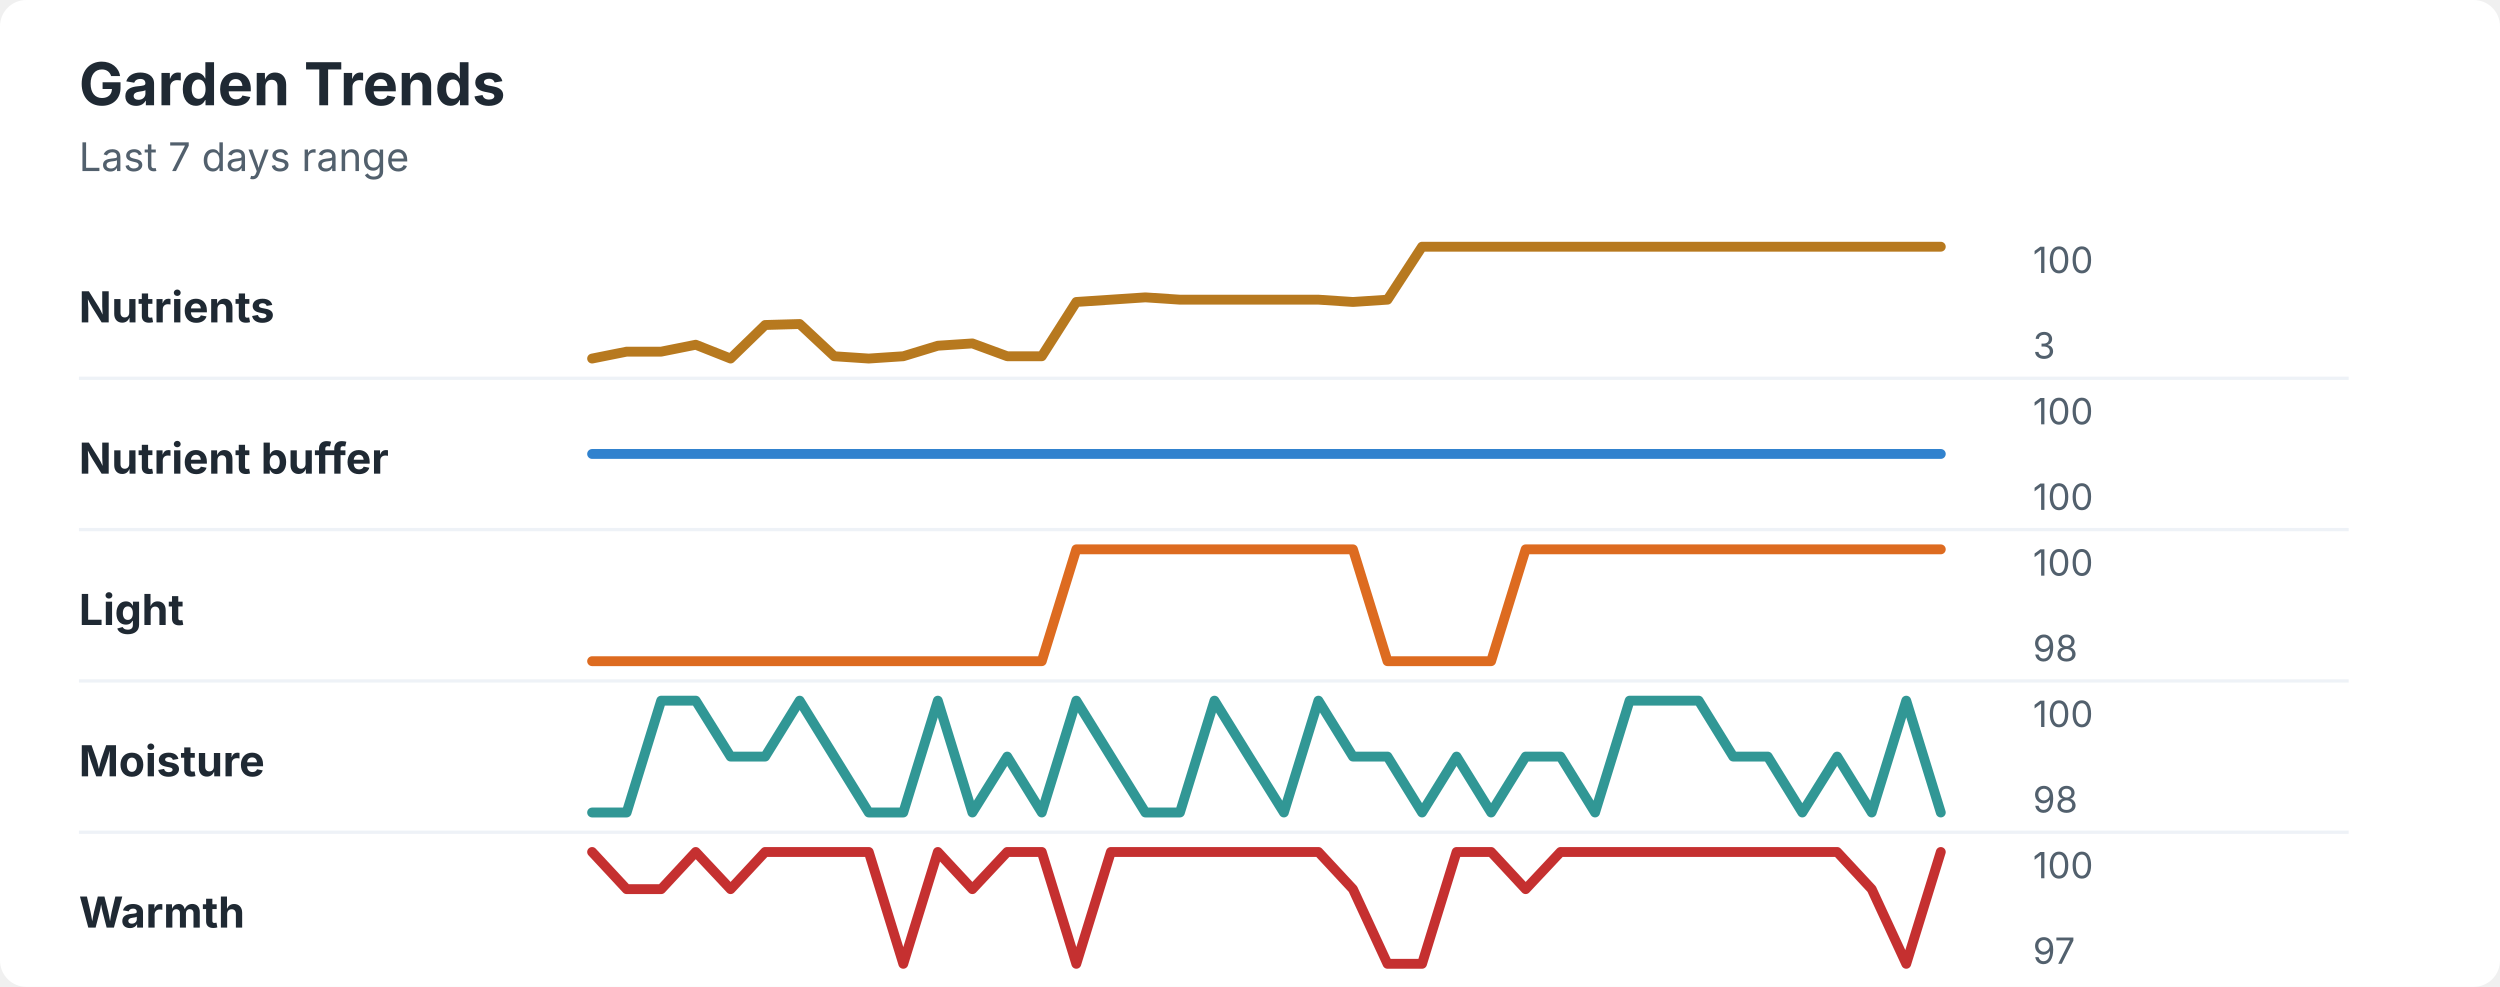
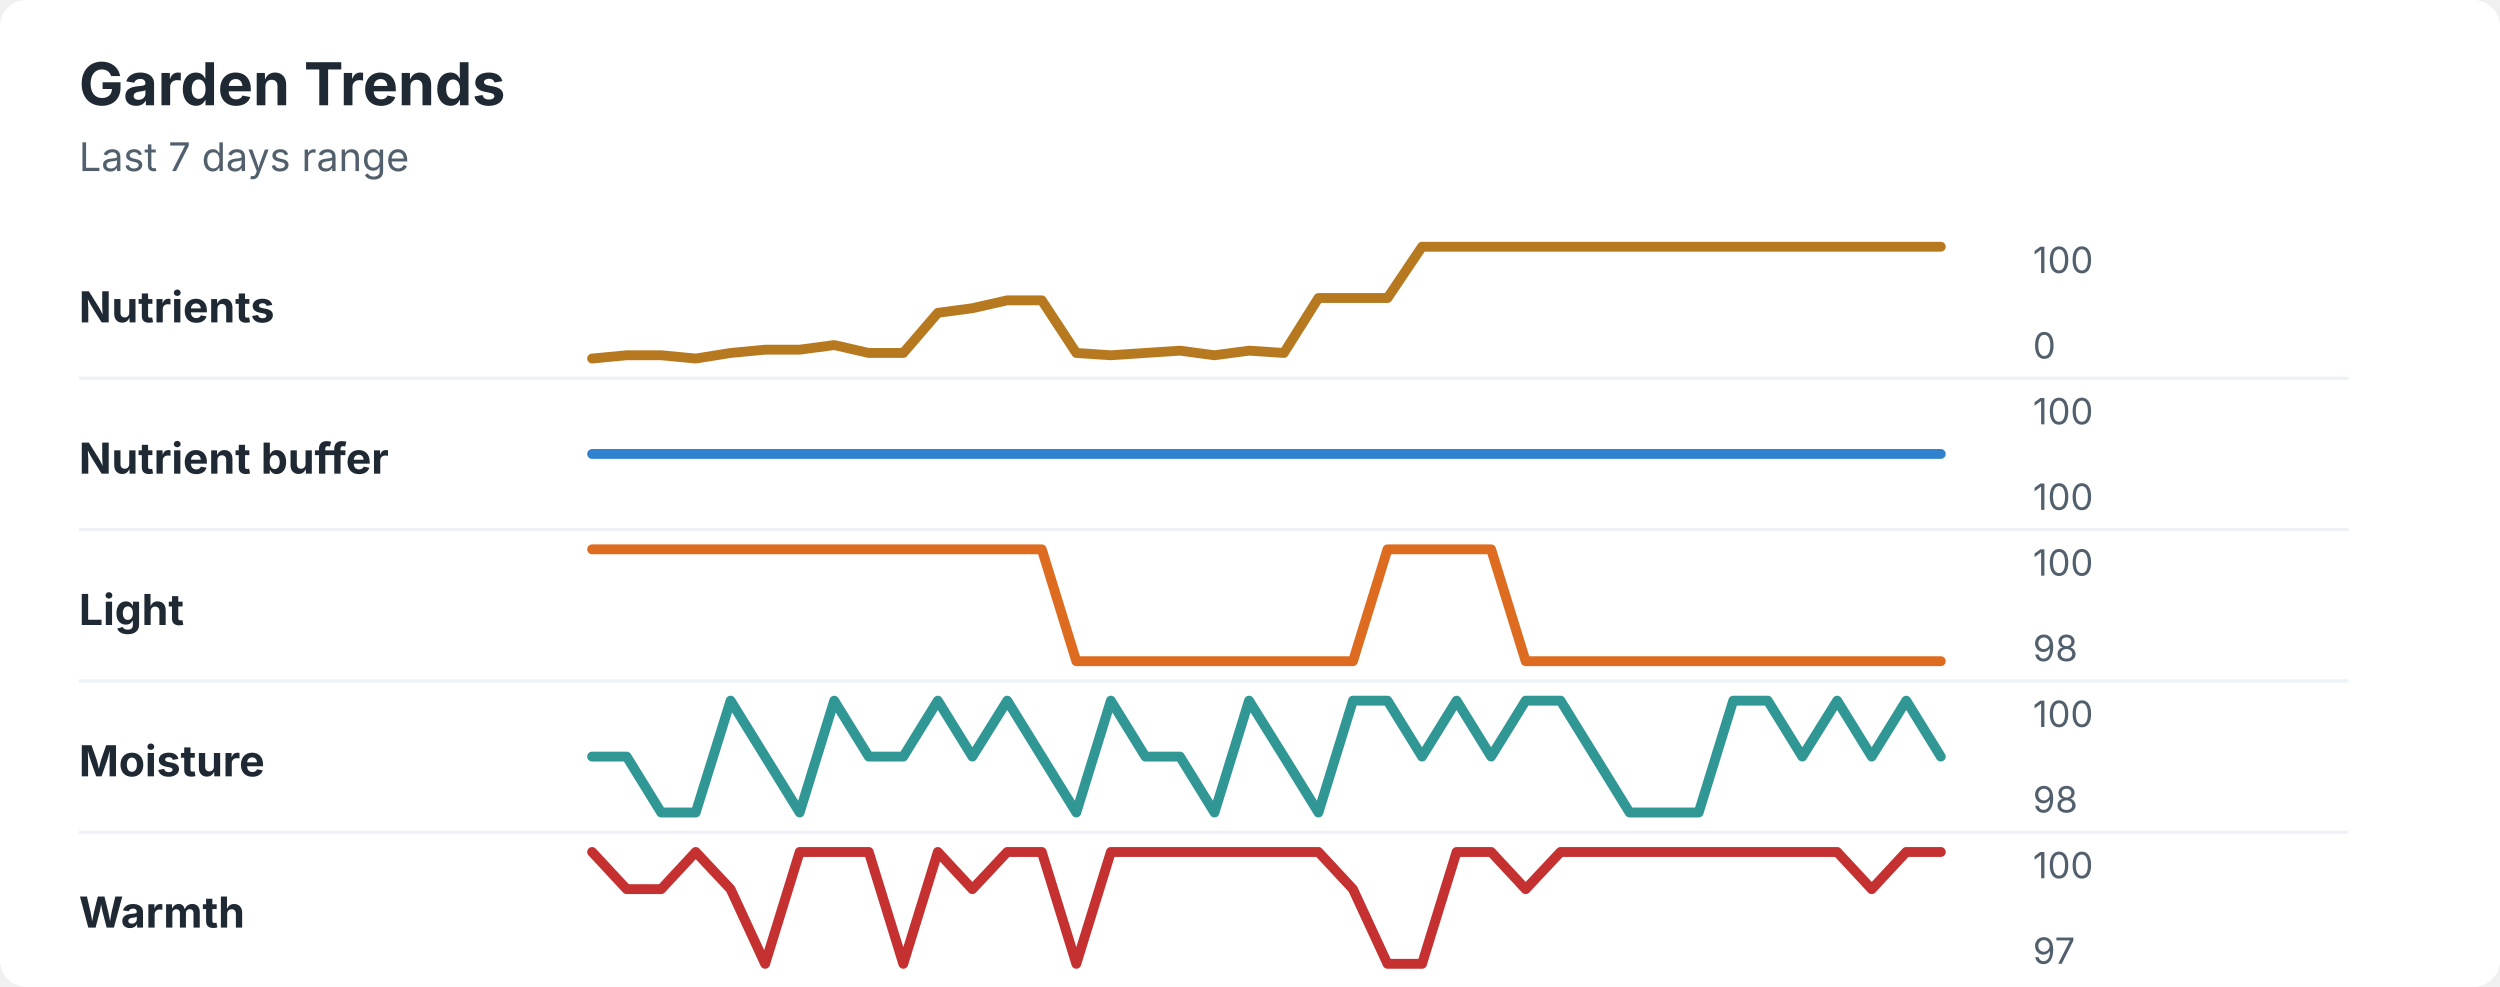
<svg xmlns="http://www.w3.org/2000/svg" width="760" height="300" viewBox="0 0 760 300" role="img" aria-labelledby="title desc">
  <rect width="760" height="300" rx="8" fill="#ffffff" />
  <style>
    text { font-family: -apple-system, BlinkMacSystemFont, "Segoe UI", sans-serif; }
    .title { font-size: 18px; font-weight: 700; fill: #1f2933; }
    .subtitle { font-size: 12px; fill: #52606d; }
    .label { font-size: 13px; font-weight: 650; fill: #1f2933; }
    .axis-value { font-size: 11px; fill: #52606d; }
    .separator { stroke: #eef2f7; stroke-width: 1; }
  </style>
  <text x="24" y="32" class="title">Garden Trends</text>
  <text x="24" y="52" class="subtitle">Last 7 days range</text>
  <text x="24" y="98" class="label">Nutrients</text>
-   <polyline points="180.0,109.0 190.5,106.9 201.0,106.9 211.5,104.8 222.1,109.0 232.6,98.8 243.1,98.5 253.6,108.3 264.1,109.0 274.6,108.3 285.1,105.1 295.6,104.4 306.2,108.3 316.7,108.3 327.2,91.8 337.7,91.1 348.2,90.4 358.7,91.1 369.2,91.1 379.7,91.1 390.3,91.1 400.8,91.1 411.3,91.8 421.8,91.1 432.3,75.0 442.8,75.0 453.3,75.0 463.8,75.0 474.4,75.0 484.9,75.0 495.4,75.0 505.9,75.0 516.4,75.0 526.9,75.0 537.4,75.0 547.9,75.0 558.5,75.0 569.0,75.0 579.5,75.0 590.0,75.0 " fill="none" stroke="#b7791f" stroke-width="3" stroke-linecap="round" stroke-linejoin="round" />
+   <polyline points="180.0,109.0 190.5,108.0 201.0,108.0 211.5,109.0 222.1,107.3 232.6,106.3 243.1,106.3 253.6,104.9 264.1,107.3 274.6,107.3 285.1,95.1 295.6,93.7 306.2,91.3 316.7,91.3 327.2,107.3 337.7,108.0 348.2,107.3 358.7,106.6 369.2,108.0 379.7,106.6 390.3,107.3 400.8,90.6 411.3,90.6 421.8,90.6 432.3,75.0 442.8,75.0 453.3,75.0 463.8,75.0 474.4,75.0 484.9,75.0 495.4,75.0 505.9,75.0 516.4,75.0 526.9,75.0 537.4,75.0 547.9,75.0 558.5,75.0 569.0,75.0 579.5,75.0 590.0,75.0 " fill="none" stroke="#b7791f" stroke-width="3" stroke-linecap="round" stroke-linejoin="round" />
  <text x="618" y="83" class="axis-value">100</text>
-   <text x="618" y="109" class="axis-value">3</text>
+   <text x="618" y="109" class="axis-value">0</text>
  <line x1="24" y1="115.0" x2="714" y2="115.0" class="separator" />
  <text x="24" y="144" class="label">Nutrient buffer</text>
  <polyline points="180.0,138.0 190.5,138.0 201.0,138.0 211.5,138.0 222.1,138.0 232.6,138.0 243.1,138.0 253.6,138.0 264.1,138.0 274.6,138.0 285.1,138.0 295.6,138.0 306.2,138.0 316.7,138.0 327.2,138.0 337.7,138.0 348.2,138.0 358.7,138.0 369.2,138.0 379.7,138.0 390.3,138.0 400.8,138.0 411.3,138.0 421.8,138.0 432.3,138.0 442.8,138.0 453.3,138.0 463.8,138.0 474.4,138.0 484.9,138.0 495.4,138.0 505.9,138.0 516.4,138.0 526.9,138.0 537.4,138.0 547.9,138.0 558.5,138.0 569.0,138.0 579.5,138.0 590.0,138.0 " fill="none" stroke="#3182ce" stroke-width="3" stroke-linecap="round" stroke-linejoin="round" />
  <text x="618" y="129" class="axis-value">100</text>
  <text x="618" y="155" class="axis-value">100</text>
  <line x1="24" y1="161.0" x2="714" y2="161.0" class="separator" />
  <text x="24" y="190" class="label">Light</text>
-   <polyline points="180.0,201.0 190.5,201.0 201.0,201.0 211.5,201.0 222.1,201.0 232.6,201.0 243.1,201.0 253.6,201.0 264.1,201.0 274.6,201.0 285.1,201.0 295.6,201.0 306.2,201.0 316.7,201.0 327.2,167.0 337.7,167.0 348.2,167.0 358.7,167.0 369.2,167.0 379.7,167.0 390.3,167.0 400.8,167.0 411.3,167.0 421.8,201.0 432.3,201.0 442.8,201.0 453.3,201.0 463.8,167.0 474.4,167.0 484.9,167.0 495.4,167.0 505.9,167.0 516.4,167.0 526.9,167.0 537.4,167.0 547.9,167.0 558.5,167.0 569.0,167.0 579.5,167.0 590.0,167.0 " fill="none" stroke="#dd6b20" stroke-width="3" stroke-linecap="round" stroke-linejoin="round" />
+   <polyline points="180.0,167.0 190.5,167.0 201.0,167.0 211.5,167.0 222.1,167.0 232.6,167.0 243.1,167.0 253.6,167.0 264.1,167.0 274.6,167.0 285.1,167.0 295.6,167.0 306.2,167.0 316.7,167.0 327.2,201.0 337.7,201.0 348.2,201.0 358.7,201.0 369.2,201.0 379.7,201.0 390.3,201.0 400.8,201.0 411.3,201.0 421.8,167.0 432.3,167.0 442.8,167.0 453.3,167.0 463.8,201.0 474.4,201.0 484.9,201.0 495.4,201.0 505.9,201.0 516.4,201.0 526.9,201.0 537.4,201.0 547.9,201.0 558.5,201.0 569.0,201.0 579.5,201.0 590.0,201.0 " fill="none" stroke="#dd6b20" stroke-width="3" stroke-linecap="round" stroke-linejoin="round" />
  <text x="618" y="175" class="axis-value">100</text>
  <text x="618" y="201" class="axis-value">98</text>
  <line x1="24" y1="207.0" x2="714" y2="207.0" class="separator" />
  <text x="24" y="236" class="label">Moisture</text>
-   <polyline points="180.0,247.0 190.5,247.0 201.0,213.0 211.5,213.0 222.1,230.0 232.6,230.0 243.1,213.0 253.6,230.0 264.1,247.0 274.6,247.0 285.1,213.0 295.6,247.0 306.2,230.0 316.7,247.0 327.2,213.0 337.7,230.0 348.2,247.0 358.7,247.0 369.2,213.0 379.7,230.0 390.3,247.0 400.8,213.0 411.3,230.0 421.8,230.0 432.3,247.0 442.8,230.0 453.3,247.0 463.8,230.0 474.4,230.0 484.9,247.0 495.4,213.0 505.9,213.0 516.4,213.0 526.9,230.0 537.4,230.0 547.9,247.0 558.5,230.0 569.0,247.0 579.5,213.0 590.0,247.0 " fill="none" stroke="#319795" stroke-width="3" stroke-linecap="round" stroke-linejoin="round" />
+   <polyline points="180.0,230.0 190.5,230.0 201.0,247.0 211.5,247.0 222.1,213.0 232.6,230.0 243.1,247.0 253.6,213.0 264.1,230.0 274.6,230.0 285.1,213.0 295.6,230.0 306.2,213.0 316.7,230.0 327.2,247.0 337.7,213.0 348.2,230.0 358.7,230.0 369.2,247.0 379.7,213.0 390.3,230.0 400.8,247.0 411.3,213.0 421.8,213.0 432.3,230.0 442.8,213.0 453.3,230.0 463.8,213.0 474.4,213.0 484.9,230.0 495.4,247.0 505.9,247.0 516.4,247.0 526.9,213.0 537.4,213.0 547.9,230.0 558.5,213.0 569.0,230.0 579.5,213.0 590.0,230.0 " fill="none" stroke="#319795" stroke-width="3" stroke-linecap="round" stroke-linejoin="round" />
  <text x="618" y="221" class="axis-value">100</text>
  <text x="618" y="247" class="axis-value">98</text>
  <line x1="24" y1="253.0" x2="714" y2="253.0" class="separator" />
  <text x="24" y="282" class="label">Warmth</text>
-   <polyline points="180.0,259.0 190.5,270.3 201.0,270.3 211.5,259.0 222.1,270.3 232.6,259.0 243.1,259.0 253.6,259.0 264.1,259.0 274.6,293.0 285.1,259.0 295.6,270.3 306.2,259.0 316.7,259.0 327.2,293.0 337.7,259.0 348.2,259.0 358.7,259.0 369.2,259.0 379.7,259.0 390.3,259.0 400.8,259.0 411.3,270.3 421.8,293.0 432.3,293.0 442.8,259.0 453.3,259.0 463.8,270.3 474.4,259.0 484.9,259.0 495.4,259.0 505.9,259.0 516.4,259.0 526.9,259.0 537.4,259.0 547.9,259.0 558.5,259.0 569.0,270.3 579.5,293.0 590.0,259.0 " fill="none" stroke="#c53030" stroke-width="3" stroke-linecap="round" stroke-linejoin="round" />
+   <polyline points="180.0,259.0 190.5,270.3 201.0,270.3 211.5,259.0 222.1,270.3 232.6,293.0 243.1,259.0 253.6,259.0 264.1,259.0 274.6,293.0 285.1,259.0 295.6,270.3 306.2,259.0 316.7,259.0 327.2,293.0 337.7,259.0 348.2,259.0 358.7,259.0 369.2,259.0 379.7,259.0 390.3,259.0 400.8,259.0 411.3,270.3 421.8,293.0 432.3,293.0 442.8,259.0 453.3,259.0 463.8,270.3 474.4,259.0 484.9,259.0 495.4,259.0 505.9,259.0 516.4,259.0 526.9,259.0 537.4,259.0 547.9,259.0 558.5,259.0 569.0,270.3 579.5,259.0 590.0,259.0 " fill="none" stroke="#c53030" stroke-width="3" stroke-linecap="round" stroke-linejoin="round" />
  <text x="618" y="267" class="axis-value">100</text>
  <text x="618" y="293" class="axis-value">97</text>
</svg>
